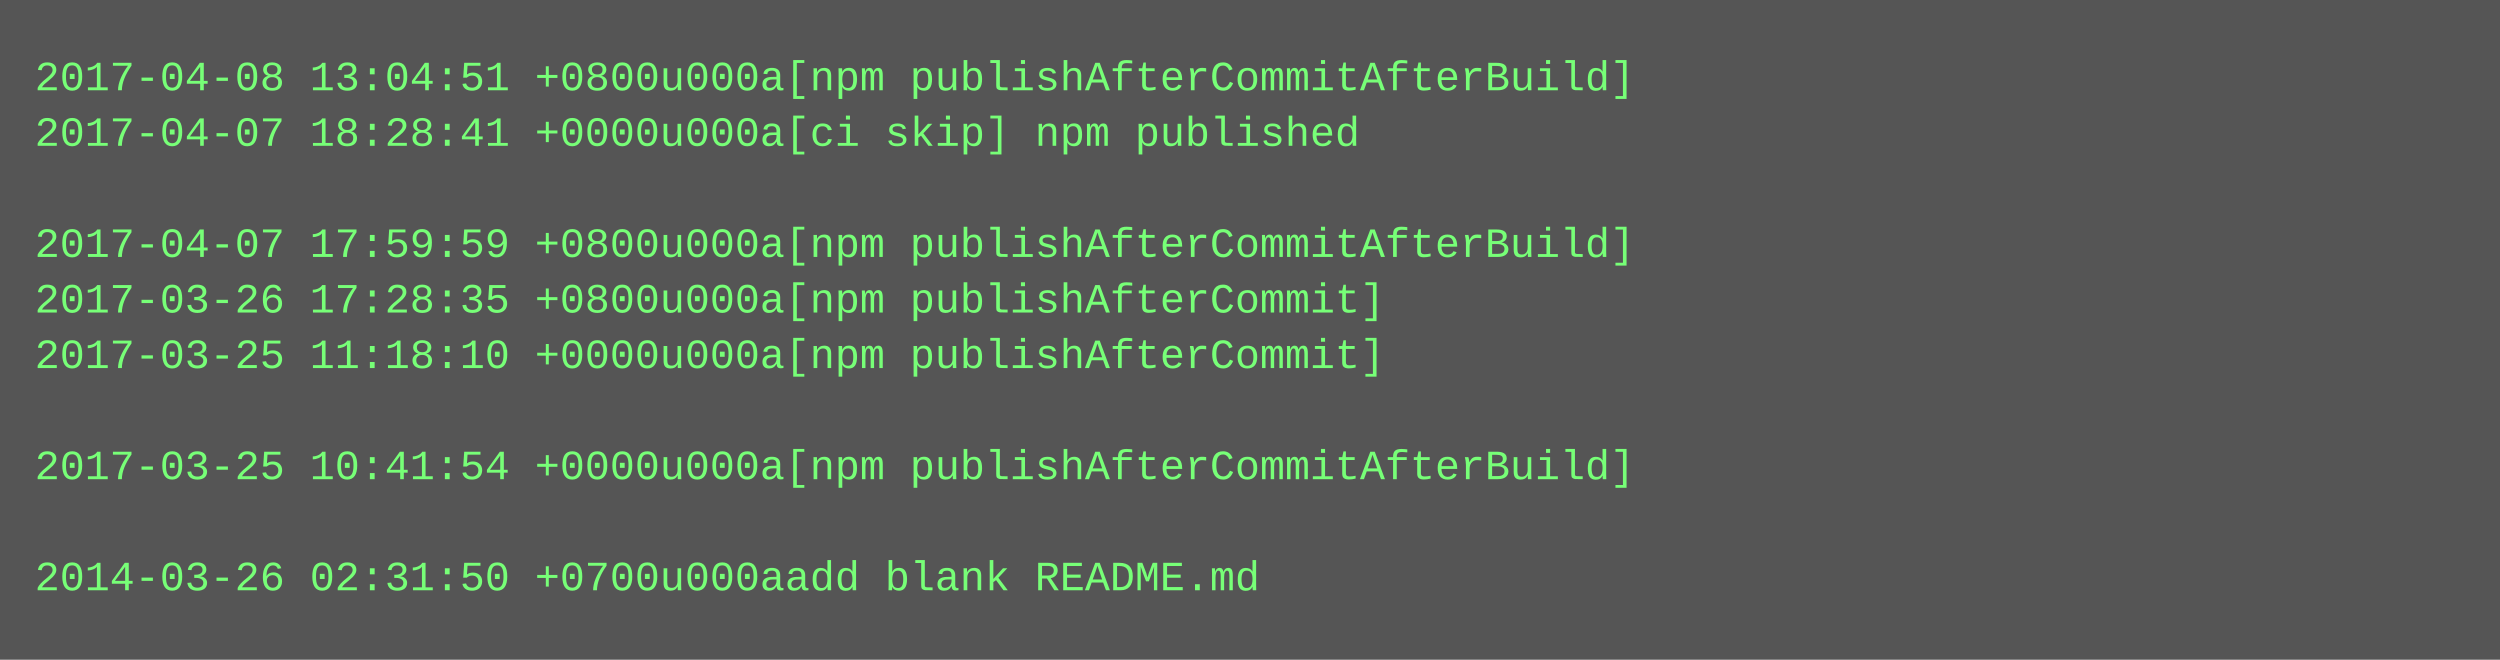
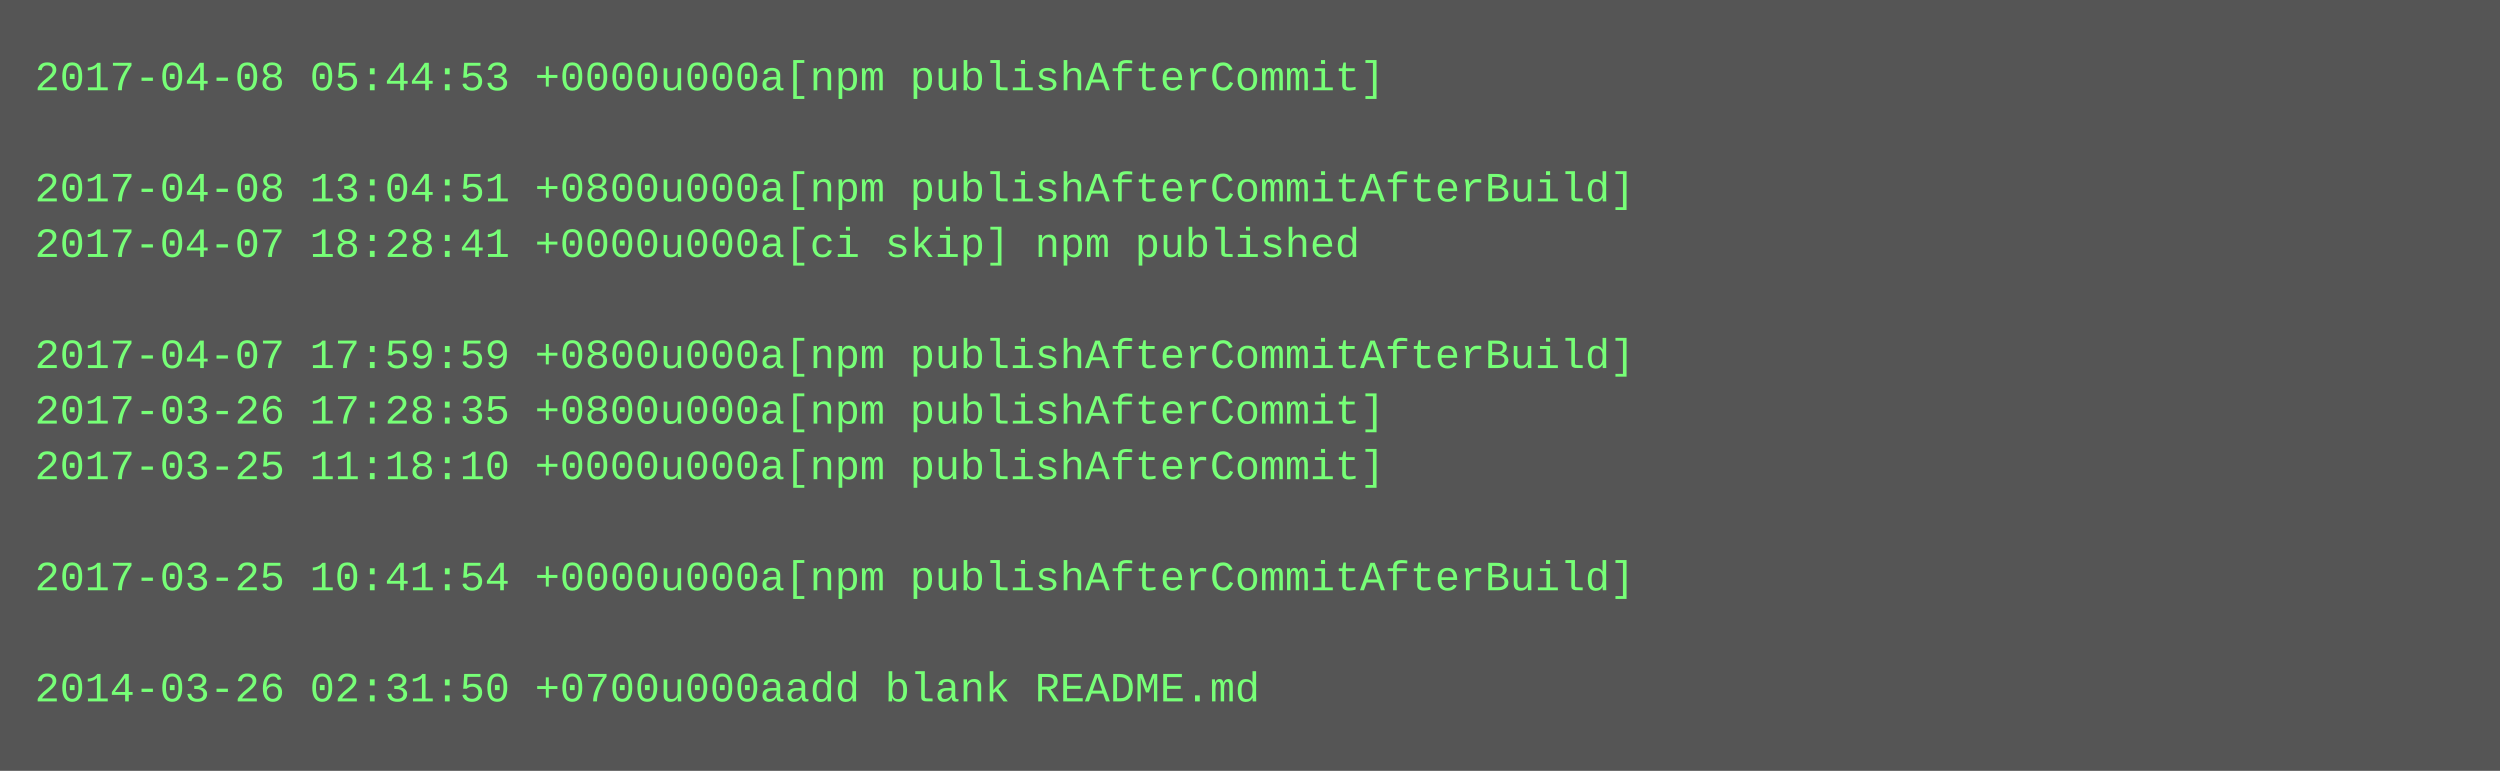
- <svg xmlns="http://www.w3.org/2000/svg" height="190" width="720">
-   <rect height="190" fill="#555" width="720" />
+ <svg xmlns="http://www.w3.org/2000/svg" height="222" width="720">
+   <rect height="222" fill="#555" width="720" />
  <text fill="#7f7" font-family="Courier New" font-size="12" xml:space="preserve">
-     <tspan x="10" y="26">2017-04-08 13:04:51 +0800u000a[npm publishAfterCommitAfterBuild]</tspan>
-     <tspan x="10" y="42">2017-04-07 18:28:41 +0000u000a[ci skip] npm published</tspan>
-     <tspan x="10" y="58" />
-     <tspan x="10" y="74">2017-04-07 17:59:59 +0800u000a[npm publishAfterCommitAfterBuild]</tspan>
-     <tspan x="10" y="90">2017-03-26 17:28:35 +0800u000a[npm publishAfterCommit]</tspan>
-     <tspan x="10" y="106">2017-03-25 11:18:10 +0000u000a[npm publishAfterCommit]</tspan>
-     <tspan x="10" y="122" />
-     <tspan x="10" y="138">2017-03-25 10:41:54 +0000u000a[npm publishAfterCommitAfterBuild]</tspan>
+     <tspan x="10" y="26">2017-04-08 05:44:53 +0000u000a[npm publishAfterCommit]</tspan>
+     <tspan x="10" y="42" />
+     <tspan x="10" y="58">2017-04-08 13:04:51 +0800u000a[npm publishAfterCommitAfterBuild]</tspan>
+     <tspan x="10" y="74">2017-04-07 18:28:41 +0000u000a[ci skip] npm published</tspan>
+     <tspan x="10" y="90" />
+     <tspan x="10" y="106">2017-04-07 17:59:59 +0800u000a[npm publishAfterCommitAfterBuild]</tspan>
+     <tspan x="10" y="122">2017-03-26 17:28:35 +0800u000a[npm publishAfterCommit]</tspan>
+     <tspan x="10" y="138">2017-03-25 11:18:10 +0000u000a[npm publishAfterCommit]</tspan>
    <tspan x="10" y="154" />
-     <tspan x="10" y="170">2014-03-26 02:31:50 +0700u000aadd blank README.md</tspan>
+     <tspan x="10" y="170">2017-03-25 10:41:54 +0000u000a[npm publishAfterCommitAfterBuild]</tspan>
+     <tspan x="10" y="186" />
+     <tspan x="10" y="202">2014-03-26 02:31:50 +0700u000aadd blank README.md</tspan>
  </text>
</svg>
